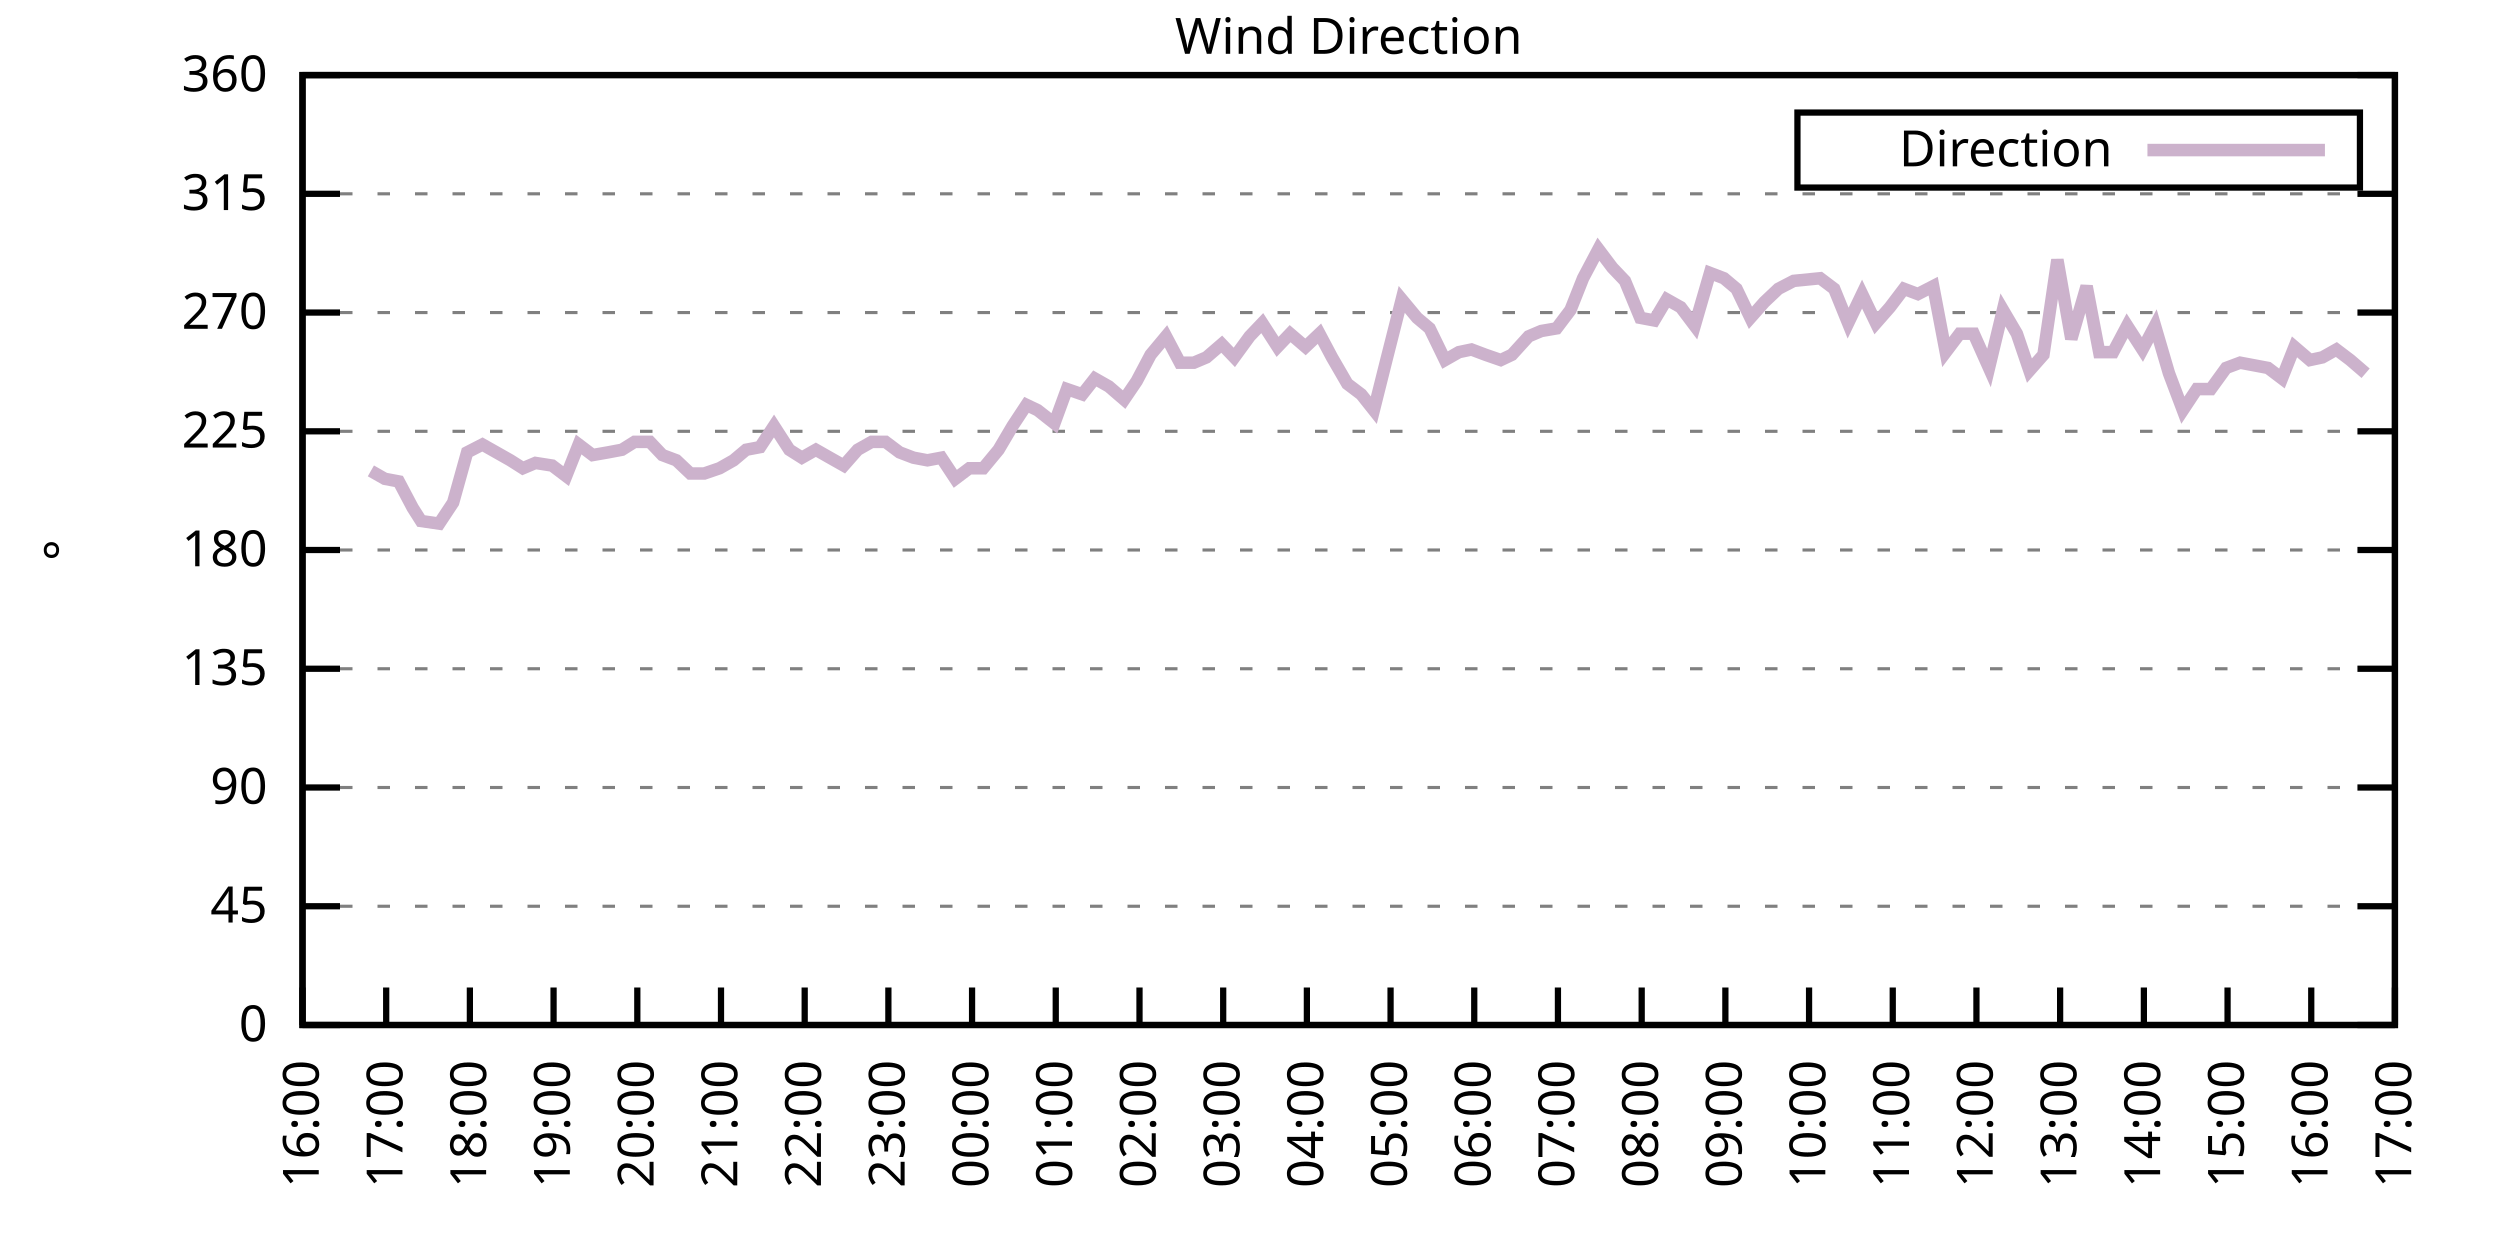
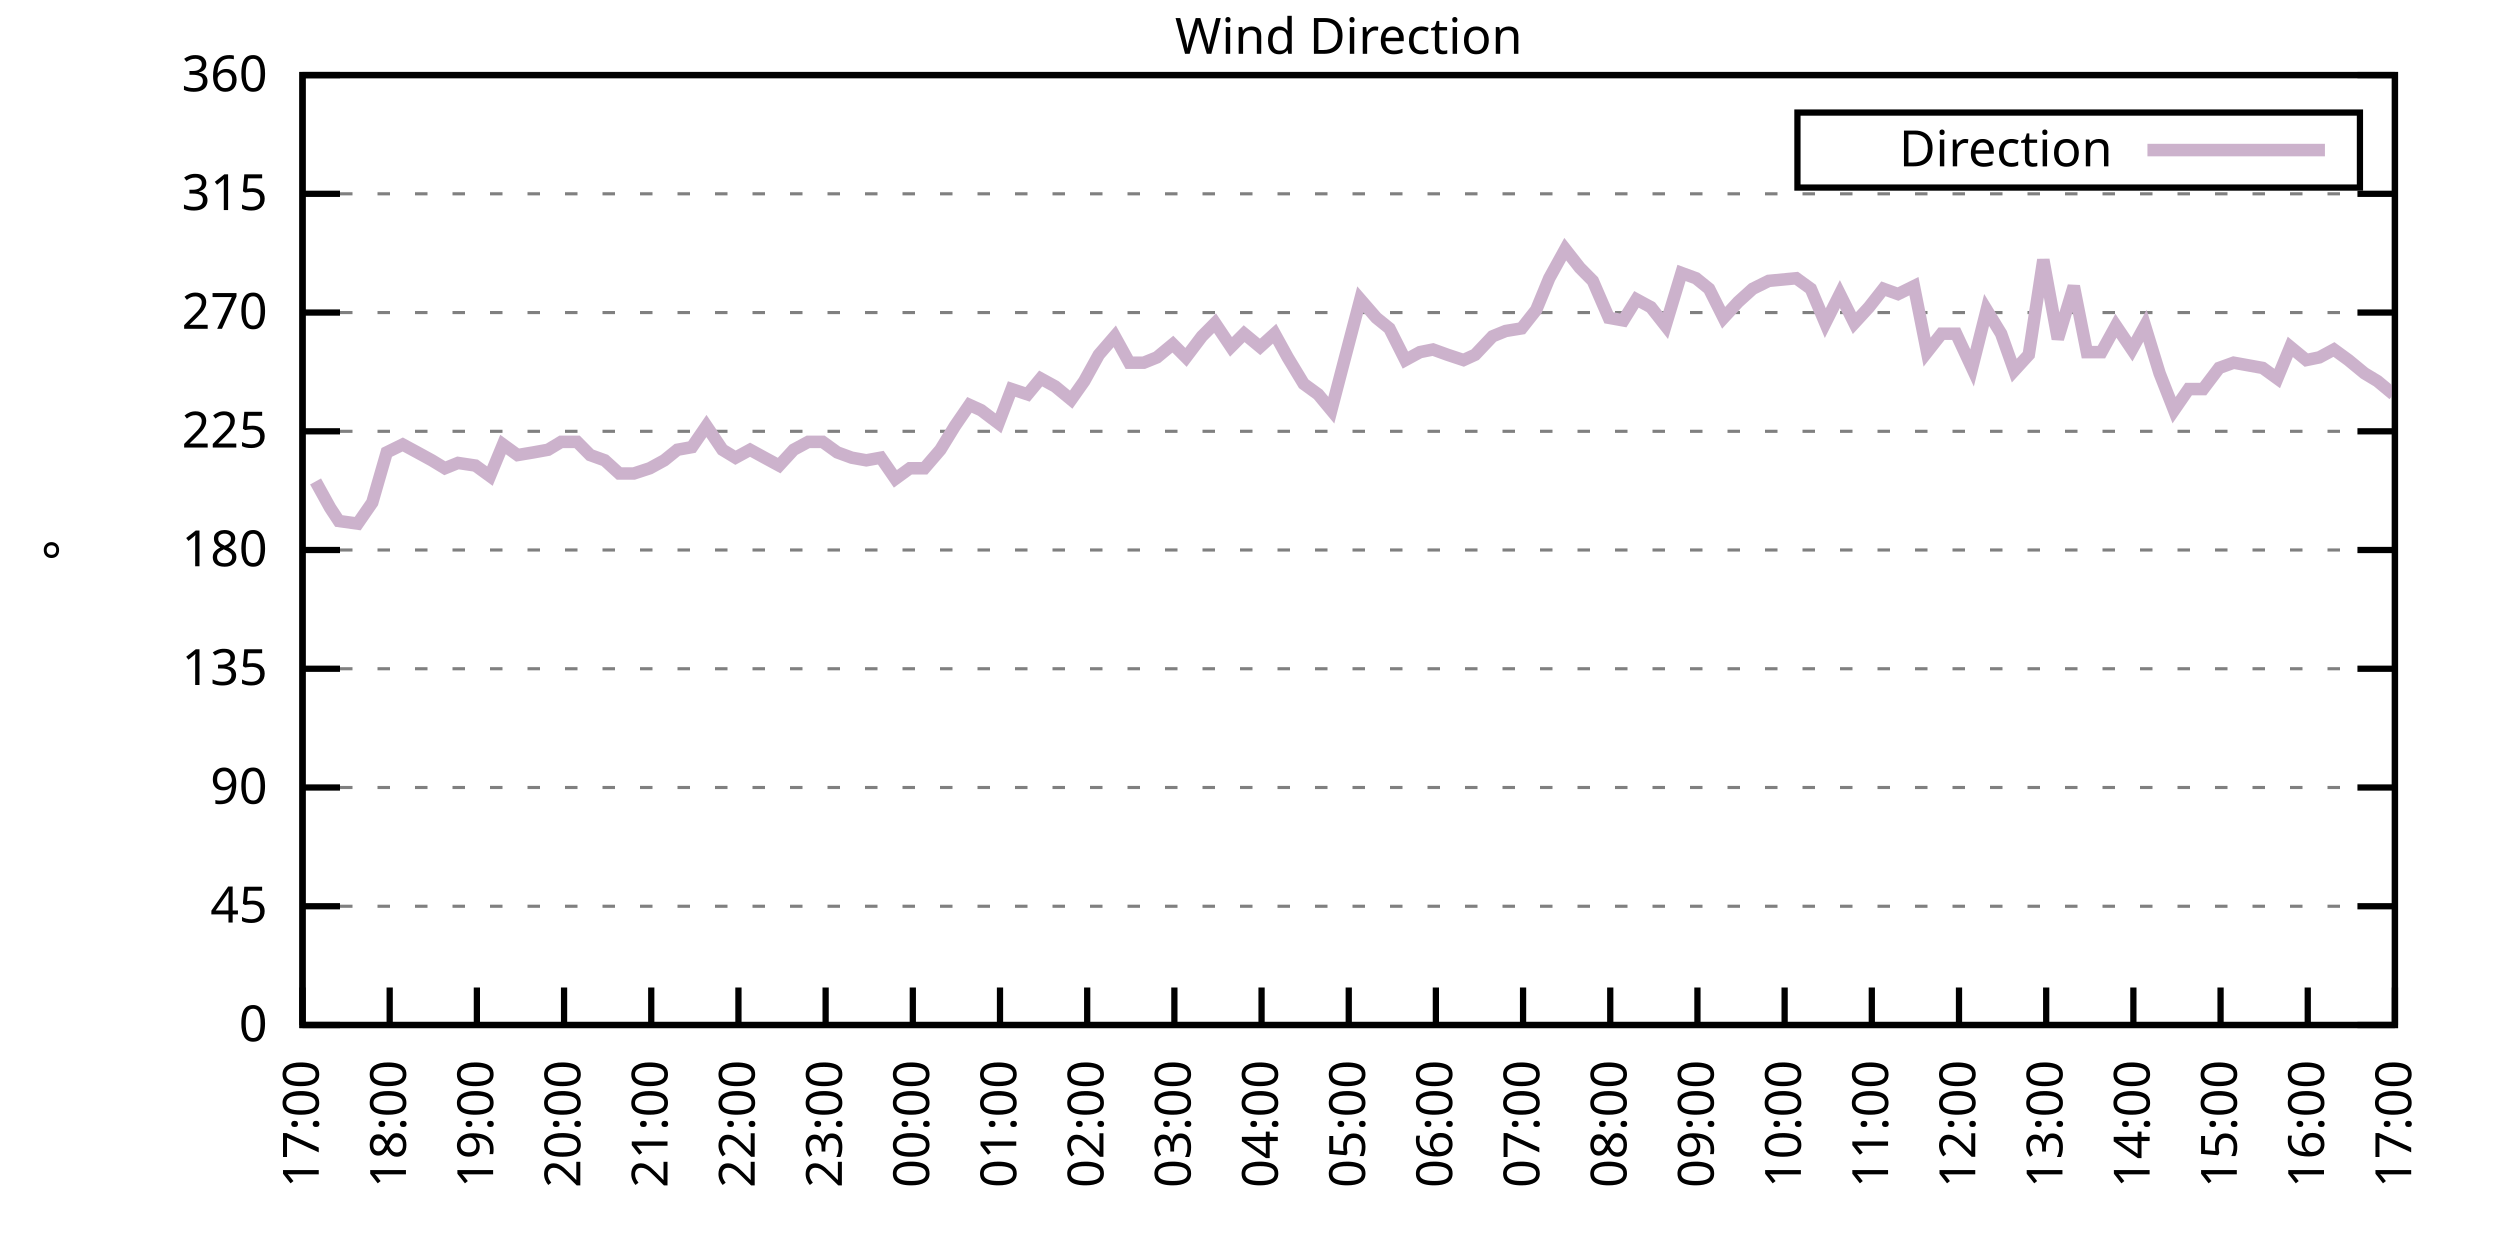
<svg xmlns="http://www.w3.org/2000/svg" xmlns:xlink="http://www.w3.org/1999/xlink" width="400" height="200" viewBox="0 0 400 200">
  <g id="gnuplot_canvas">
    <rect x="0" y="0" width="400" height="200" fill="none" />
    <defs>
      <circle id="gpDot" r="0.5" stroke-width="0.5" stroke="currentColor" />
      <path id="gpPt0" stroke-width="0.333" stroke="currentColor" d="M-1,0 h2 M0,-1 v2" />
      <path id="gpPt1" stroke-width="0.333" stroke="currentColor" d="M-1,-1 L1,1 M1,-1 L-1,1" />
      <path id="gpPt2" stroke-width="0.333" stroke="currentColor" d="M-1,0 L1,0 M0,-1 L0,1 M-1,-1 L1,1 M-1,1 L1,-1" />
      <rect id="gpPt3" stroke-width="0.333" stroke="currentColor" x="-1" y="-1" width="2" height="2" />
      <rect id="gpPt4" stroke-width="0.333" stroke="currentColor" fill="currentColor" x="-1" y="-1" width="2" height="2" />
      <circle id="gpPt5" stroke-width="0.333" stroke="currentColor" cx="0" cy="0" r="1" />
      <use xlink:href="#gpPt5" id="gpPt6" fill="currentColor" stroke="none" />
      <path id="gpPt7" stroke-width="0.333" stroke="currentColor" d="M0,-1.33 L-1.33,0.67 L1.33,0.67 z" />
      <use xlink:href="#gpPt7" id="gpPt8" fill="currentColor" stroke="none" />
      <use xlink:href="#gpPt7" id="gpPt9" stroke="currentColor" transform="rotate(180)" />
      <use xlink:href="#gpPt9" id="gpPt10" fill="currentColor" stroke="none" />
      <use xlink:href="#gpPt3" id="gpPt11" stroke="currentColor" transform="rotate(45)" />
      <use xlink:href="#gpPt11" id="gpPt12" fill="currentColor" stroke="none" />
      <path id="gpPt13" stroke-width="0.333" stroke="currentColor" d="M0,1.330 L1.265,0.411 L0.782,-1.067 L-0.782,-1.076 L-1.265,0.411 z" />
      <use xlink:href="#gpPt13" id="gpPt14" fill="currentColor" stroke="none" />
      <filter id="textbox" filterUnits="objectBoundingBox" x="0" y="0" height="1" width="1">
        <feFlood flood-color="white" flood-opacity="1" result="bgnd" />
        <feComposite in="SourceGraphic" in2="bgnd" operator="atop" />
      </filter>
      <filter id="greybox" filterUnits="objectBoundingBox" x="0" y="0" height="1" width="1">
        <feFlood flood-color="lightgrey" flood-opacity="1" result="grey" />
        <feComposite in="SourceGraphic" in2="grey" operator="atop" />
      </filter>
    </defs>
    <g fill="none" color="white" stroke="currentColor" stroke-width="1.00" stroke-linecap="butt" stroke-linejoin="miter">
</g>
    <g fill="none" color="black" stroke="currentColor" stroke-width="1.00" stroke-linecap="butt" stroke-linejoin="miter">
      <g stroke="none" shape-rendering="crispEdges">
        <polygon fill="rgb(255, 255, 255)" points="48.40,164.00 383.18,164.00 383.18,12.02 48.40,12.02 " />
      </g>
    </g>
    <g fill="none" color="black" stroke="currentColor" stroke-width="1.00" stroke-linecap="butt" stroke-linejoin="miter">
</g>
    <g fill="none" color="black" stroke="black" stroke-width="0.50" stroke-linecap="butt" stroke-linejoin="miter">
</g>
    <g fill="none" color="gray" stroke="currentColor" stroke-width="0.50" stroke-linecap="butt" stroke-linejoin="miter">
      <path stroke="gray" stroke-dasharray="2,4" class="gridline" d="M48.40,164.00 L383.19,164.00  " />
    </g>
    <g fill="none" color="gray" stroke="gray" stroke-width="1.00" stroke-linecap="butt" stroke-linejoin="miter">
</g>
    <g fill="none" color="black" stroke="currentColor" stroke-width="1.00" stroke-linecap="butt" stroke-linejoin="miter">
      <path stroke="black" d="M48.40,164.00 L54.40,164.00 M383.19,164.00 L377.19,164.00  " />
      <g transform="translate(42.80,166.60)" stroke="none" fill="black" font-family="Sans" font-size="8.00" text-anchor="end">
        <text>
          <tspan font-family="Sans"> 0</tspan>
        </text>
      </g>
    </g>
    <g fill="none" color="black" stroke="currentColor" stroke-width="1.00" stroke-linecap="butt" stroke-linejoin="miter">
</g>
    <g fill="none" color="black" stroke="black" stroke-width="0.50" stroke-linecap="butt" stroke-linejoin="miter">
</g>
    <g fill="none" color="gray" stroke="currentColor" stroke-width="0.50" stroke-linecap="butt" stroke-linejoin="miter">
      <path stroke="gray" stroke-dasharray="2,4" class="gridline" d="M48.40,145.00 L383.19,145.00  " />
    </g>
    <g fill="none" color="gray" stroke="gray" stroke-width="1.00" stroke-linecap="butt" stroke-linejoin="miter">
</g>
    <g fill="none" color="black" stroke="currentColor" stroke-width="1.00" stroke-linecap="butt" stroke-linejoin="miter">
      <path stroke="black" d="M48.40,145.00 L54.40,145.00 M383.19,145.00 L377.19,145.00  " />
      <g transform="translate(42.80,147.60)" stroke="none" fill="black" font-family="Sans" font-size="8.00" text-anchor="end">
        <text>
          <tspan font-family="Sans"> 45</tspan>
        </text>
      </g>
    </g>
    <g fill="none" color="black" stroke="currentColor" stroke-width="1.00" stroke-linecap="butt" stroke-linejoin="miter">
</g>
    <g fill="none" color="black" stroke="black" stroke-width="0.50" stroke-linecap="butt" stroke-linejoin="miter">
</g>
    <g fill="none" color="gray" stroke="currentColor" stroke-width="0.50" stroke-linecap="butt" stroke-linejoin="miter">
      <path stroke="gray" stroke-dasharray="2,4" class="gridline" d="M48.40,126.00 L383.19,126.00  " />
    </g>
    <g fill="none" color="gray" stroke="gray" stroke-width="1.00" stroke-linecap="butt" stroke-linejoin="miter">
</g>
    <g fill="none" color="black" stroke="currentColor" stroke-width="1.00" stroke-linecap="butt" stroke-linejoin="miter">
      <path stroke="black" d="M48.40,126.00 L54.40,126.00 M383.19,126.00 L377.19,126.00  " />
      <g transform="translate(42.80,128.60)" stroke="none" fill="black" font-family="Sans" font-size="8.00" text-anchor="end">
        <text>
          <tspan font-family="Sans"> 90</tspan>
        </text>
      </g>
    </g>
    <g fill="none" color="black" stroke="currentColor" stroke-width="1.00" stroke-linecap="butt" stroke-linejoin="miter">
</g>
    <g fill="none" color="black" stroke="black" stroke-width="0.50" stroke-linecap="butt" stroke-linejoin="miter">
</g>
    <g fill="none" color="gray" stroke="currentColor" stroke-width="0.50" stroke-linecap="butt" stroke-linejoin="miter">
      <path stroke="gray" stroke-dasharray="2,4" class="gridline" d="M48.40,107.00 L383.19,107.00  " />
    </g>
    <g fill="none" color="gray" stroke="gray" stroke-width="1.00" stroke-linecap="butt" stroke-linejoin="miter">
</g>
    <g fill="none" color="black" stroke="currentColor" stroke-width="1.00" stroke-linecap="butt" stroke-linejoin="miter">
      <path stroke="black" d="M48.40,107.00 L54.40,107.00 M383.19,107.00 L377.19,107.00  " />
      <g transform="translate(42.80,109.60)" stroke="none" fill="black" font-family="Sans" font-size="8.00" text-anchor="end">
        <text>
          <tspan font-family="Sans"> 135</tspan>
        </text>
      </g>
    </g>
    <g fill="none" color="black" stroke="currentColor" stroke-width="1.00" stroke-linecap="butt" stroke-linejoin="miter">
</g>
    <g fill="none" color="black" stroke="black" stroke-width="0.50" stroke-linecap="butt" stroke-linejoin="miter">
</g>
    <g fill="none" color="gray" stroke="currentColor" stroke-width="0.50" stroke-linecap="butt" stroke-linejoin="miter">
      <path stroke="gray" stroke-dasharray="2,4" class="gridline" d="M48.40,88.00 L383.19,88.00  " />
    </g>
    <g fill="none" color="gray" stroke="gray" stroke-width="1.00" stroke-linecap="butt" stroke-linejoin="miter">
</g>
    <g fill="none" color="black" stroke="currentColor" stroke-width="1.00" stroke-linecap="butt" stroke-linejoin="miter">
      <path stroke="black" d="M48.40,88.00 L54.40,88.00 M383.19,88.00 L377.19,88.00  " />
      <g transform="translate(42.80,90.60)" stroke="none" fill="black" font-family="Sans" font-size="8.00" text-anchor="end">
        <text>
          <tspan font-family="Sans"> 180</tspan>
        </text>
      </g>
    </g>
    <g fill="none" color="black" stroke="currentColor" stroke-width="1.00" stroke-linecap="butt" stroke-linejoin="miter">
</g>
    <g fill="none" color="black" stroke="black" stroke-width="0.50" stroke-linecap="butt" stroke-linejoin="miter">
</g>
    <g fill="none" color="gray" stroke="currentColor" stroke-width="0.50" stroke-linecap="butt" stroke-linejoin="miter">
      <path stroke="gray" stroke-dasharray="2,4" class="gridline" d="M48.40,69.01 L383.19,69.01  " />
    </g>
    <g fill="none" color="gray" stroke="gray" stroke-width="1.00" stroke-linecap="butt" stroke-linejoin="miter">
</g>
    <g fill="none" color="black" stroke="currentColor" stroke-width="1.00" stroke-linecap="butt" stroke-linejoin="miter">
      <path stroke="black" d="M48.40,69.01 L54.40,69.01 M383.19,69.01 L377.19,69.01  " />
      <g transform="translate(42.80,71.61)" stroke="none" fill="black" font-family="Sans" font-size="8.00" text-anchor="end">
        <text>
          <tspan font-family="Sans"> 225</tspan>
        </text>
      </g>
    </g>
    <g fill="none" color="black" stroke="currentColor" stroke-width="1.00" stroke-linecap="butt" stroke-linejoin="miter">
</g>
    <g fill="none" color="black" stroke="black" stroke-width="0.50" stroke-linecap="butt" stroke-linejoin="miter">
</g>
    <g fill="none" color="gray" stroke="currentColor" stroke-width="0.50" stroke-linecap="butt" stroke-linejoin="miter">
      <path stroke="gray" stroke-dasharray="2,4" class="gridline" d="M48.40,50.01 L383.19,50.01  " />
    </g>
    <g fill="none" color="gray" stroke="gray" stroke-width="1.00" stroke-linecap="butt" stroke-linejoin="miter">
</g>
    <g fill="none" color="black" stroke="currentColor" stroke-width="1.00" stroke-linecap="butt" stroke-linejoin="miter">
      <path stroke="black" d="M48.40,50.01 L54.40,50.01 M383.19,50.01 L377.19,50.01  " />
      <g transform="translate(42.80,52.61)" stroke="none" fill="black" font-family="Sans" font-size="8.00" text-anchor="end">
        <text>
          <tspan font-family="Sans"> 270</tspan>
        </text>
      </g>
    </g>
    <g fill="none" color="black" stroke="currentColor" stroke-width="1.00" stroke-linecap="butt" stroke-linejoin="miter">
</g>
    <g fill="none" color="black" stroke="black" stroke-width="0.50" stroke-linecap="butt" stroke-linejoin="miter">
</g>
    <g fill="none" color="gray" stroke="currentColor" stroke-width="0.50" stroke-linecap="butt" stroke-linejoin="miter">
      <path stroke="gray" stroke-dasharray="2,4" class="gridline" d="M48.40,31.01 L383.19,31.01  " />
    </g>
    <g fill="none" color="gray" stroke="gray" stroke-width="1.00" stroke-linecap="butt" stroke-linejoin="miter">
</g>
    <g fill="none" color="black" stroke="currentColor" stroke-width="1.00" stroke-linecap="butt" stroke-linejoin="miter">
      <path stroke="black" d="M48.40,31.01 L54.40,31.01 M383.19,31.01 L377.19,31.01  " />
      <g transform="translate(42.80,33.61)" stroke="none" fill="black" font-family="Sans" font-size="8.00" text-anchor="end">
        <text>
          <tspan font-family="Sans"> 315</tspan>
        </text>
      </g>
    </g>
    <g fill="none" color="black" stroke="currentColor" stroke-width="1.00" stroke-linecap="butt" stroke-linejoin="miter">
</g>
    <g fill="none" color="black" stroke="black" stroke-width="0.50" stroke-linecap="butt" stroke-linejoin="miter">
</g>
    <g fill="none" color="gray" stroke="currentColor" stroke-width="0.50" stroke-linecap="butt" stroke-linejoin="miter">
      <path stroke="gray" stroke-dasharray="2,4" class="gridline" d="M48.40,12.01 L383.19,12.01  " />
    </g>
    <g fill="none" color="gray" stroke="gray" stroke-width="1.00" stroke-linecap="butt" stroke-linejoin="miter">
</g>
    <g fill="none" color="black" stroke="currentColor" stroke-width="1.00" stroke-linecap="butt" stroke-linejoin="miter">
      <path stroke="black" d="M48.40,12.01 L54.40,12.01 M383.19,12.01 L377.19,12.01  " />
      <g transform="translate(42.80,14.61)" stroke="none" fill="black" font-family="Sans" font-size="8.00" text-anchor="end">
        <text>
          <tspan font-family="Sans"> 360</tspan>
        </text>
      </g>
    </g>
    <g fill="none" color="black" stroke="currentColor" stroke-width="1.00" stroke-linecap="butt" stroke-linejoin="miter">
      <path stroke="black" d="M48.40,164.00 L48.40,158.00  " />
      <g transform="translate(51.00,169.60) rotate(270.00)" stroke="none" fill="black" font-family="Sans" font-size="8.00" text-anchor="end">
        <text>
-           <tspan font-family="Sans">16:00</tspan>
-         </text>
-       </g>
-     </g>
-     <g fill="none" color="black" stroke="currentColor" stroke-width="1.00" stroke-linecap="butt" stroke-linejoin="miter">
-       <path stroke="black" d="M61.79,164.00 L61.79,158.00  " />
-       <g transform="translate(64.39,169.60) rotate(270.00)" stroke="none" fill="black" font-family="Sans" font-size="8.00" text-anchor="end">
-         <text>
          <tspan font-family="Sans">17:00</tspan>
        </text>
      </g>
    </g>
    <g fill="none" color="black" stroke="currentColor" stroke-width="1.00" stroke-linecap="butt" stroke-linejoin="miter">
-       <path stroke="black" d="M75.18,164.00 L75.18,158.00  " />
-       <g transform="translate(77.78,169.60) rotate(270.00)" stroke="none" fill="black" font-family="Sans" font-size="8.00" text-anchor="end">
+       <path stroke="black" d="M62.35,164.00 L62.35,158.00  " />
+       <g transform="translate(64.95,169.60) rotate(270.00)" stroke="none" fill="black" font-family="Sans" font-size="8.00" text-anchor="end">
        <text>
          <tspan font-family="Sans">18:00</tspan>
        </text>
      </g>
    </g>
    <g fill="none" color="black" stroke="currentColor" stroke-width="1.00" stroke-linecap="butt" stroke-linejoin="miter">
-       <path stroke="black" d="M88.57,164.00 L88.57,158.00  " />
-       <g transform="translate(91.17,169.60) rotate(270.00)" stroke="none" fill="black" font-family="Sans" font-size="8.00" text-anchor="end">
+       <path stroke="black" d="M76.30,164.00 L76.30,158.00  " />
+       <g transform="translate(78.90,169.60) rotate(270.00)" stroke="none" fill="black" font-family="Sans" font-size="8.00" text-anchor="end">
        <text>
          <tspan font-family="Sans">19:00</tspan>
        </text>
      </g>
    </g>
    <g fill="none" color="black" stroke="currentColor" stroke-width="1.00" stroke-linecap="butt" stroke-linejoin="miter">
-       <path stroke="black" d="M101.97,164.00 L101.97,158.00  " />
-       <g transform="translate(104.57,169.60) rotate(270.00)" stroke="none" fill="black" font-family="Sans" font-size="8.00" text-anchor="end">
+       <path stroke="black" d="M90.25,164.00 L90.25,158.00  " />
+       <g transform="translate(92.85,169.60) rotate(270.00)" stroke="none" fill="black" font-family="Sans" font-size="8.00" text-anchor="end">
        <text>
          <tspan font-family="Sans">20:00</tspan>
        </text>
      </g>
    </g>
    <g fill="none" color="black" stroke="currentColor" stroke-width="1.00" stroke-linecap="butt" stroke-linejoin="miter">
-       <path stroke="black" d="M115.36,164.00 L115.36,158.00  " />
-       <g transform="translate(117.96,169.60) rotate(270.00)" stroke="none" fill="black" font-family="Sans" font-size="8.00" text-anchor="end">
+       <path stroke="black" d="M104.20,164.00 L104.20,158.00  " />
+       <g transform="translate(106.80,169.60) rotate(270.00)" stroke="none" fill="black" font-family="Sans" font-size="8.00" text-anchor="end">
        <text>
          <tspan font-family="Sans">21:00</tspan>
        </text>
      </g>
    </g>
    <g fill="none" color="black" stroke="currentColor" stroke-width="1.00" stroke-linecap="butt" stroke-linejoin="miter">
-       <path stroke="black" d="M128.75,164.00 L128.75,158.00  " />
-       <g transform="translate(131.35,169.60) rotate(270.00)" stroke="none" fill="black" font-family="Sans" font-size="8.00" text-anchor="end">
+       <path stroke="black" d="M118.15,164.00 L118.15,158.00  " />
+       <g transform="translate(120.75,169.60) rotate(270.00)" stroke="none" fill="black" font-family="Sans" font-size="8.00" text-anchor="end">
        <text>
          <tspan font-family="Sans">22:00</tspan>
        </text>
      </g>
    </g>
    <g fill="none" color="black" stroke="currentColor" stroke-width="1.00" stroke-linecap="butt" stroke-linejoin="miter">
-       <path stroke="black" d="M142.14,164.00 L142.14,158.00  " />
-       <g transform="translate(144.74,169.60) rotate(270.00)" stroke="none" fill="black" font-family="Sans" font-size="8.00" text-anchor="end">
+       <path stroke="black" d="M132.10,164.00 L132.10,158.00  " />
+       <g transform="translate(134.70,169.60) rotate(270.00)" stroke="none" fill="black" font-family="Sans" font-size="8.00" text-anchor="end">
        <text>
          <tspan font-family="Sans">23:00</tspan>
        </text>
      </g>
    </g>
    <g fill="none" color="black" stroke="currentColor" stroke-width="1.00" stroke-linecap="butt" stroke-linejoin="miter">
-       <path stroke="black" d="M155.53,164.00 L155.53,158.00  " />
-       <g transform="translate(158.13,169.60) rotate(270.00)" stroke="none" fill="black" font-family="Sans" font-size="8.00" text-anchor="end">
+       <path stroke="black" d="M146.05,164.00 L146.05,158.00  " />
+       <g transform="translate(148.65,169.60) rotate(270.00)" stroke="none" fill="black" font-family="Sans" font-size="8.00" text-anchor="end">
        <text>
          <tspan font-family="Sans">00:00</tspan>
        </text>
      </g>
    </g>
    <g fill="none" color="black" stroke="currentColor" stroke-width="1.00" stroke-linecap="butt" stroke-linejoin="miter">
-       <path stroke="black" d="M168.92,164.00 L168.92,158.00  " />
-       <g transform="translate(171.52,169.60) rotate(270.00)" stroke="none" fill="black" font-family="Sans" font-size="8.00" text-anchor="end">
+       <path stroke="black" d="M160.00,164.00 L160.00,158.00  " />
+       <g transform="translate(162.60,169.60) rotate(270.00)" stroke="none" fill="black" font-family="Sans" font-size="8.00" text-anchor="end">
        <text>
          <tspan font-family="Sans">01:00</tspan>
        </text>
      </g>
    </g>
    <g fill="none" color="black" stroke="currentColor" stroke-width="1.00" stroke-linecap="butt" stroke-linejoin="miter">
-       <path stroke="black" d="M182.32,164.00 L182.32,158.00  " />
-       <g transform="translate(184.92,169.60) rotate(270.00)" stroke="none" fill="black" font-family="Sans" font-size="8.00" text-anchor="end">
+       <path stroke="black" d="M173.95,164.00 L173.95,158.00  " />
+       <g transform="translate(176.55,169.60) rotate(270.00)" stroke="none" fill="black" font-family="Sans" font-size="8.00" text-anchor="end">
        <text>
          <tspan font-family="Sans">02:00</tspan>
        </text>
      </g>
    </g>
    <g fill="none" color="black" stroke="currentColor" stroke-width="1.00" stroke-linecap="butt" stroke-linejoin="miter">
-       <path stroke="black" d="M195.71,164.00 L195.71,158.00  " />
-       <g transform="translate(198.31,169.60) rotate(270.00)" stroke="none" fill="black" font-family="Sans" font-size="8.00" text-anchor="end">
+       <path stroke="black" d="M187.90,164.00 L187.90,158.00  " />
+       <g transform="translate(190.50,169.60) rotate(270.00)" stroke="none" fill="black" font-family="Sans" font-size="8.00" text-anchor="end">
        <text>
          <tspan font-family="Sans">03:00</tspan>
        </text>
      </g>
    </g>
    <g fill="none" color="black" stroke="currentColor" stroke-width="1.00" stroke-linecap="butt" stroke-linejoin="miter">
-       <path stroke="black" d="M209.10,164.00 L209.10,158.00  " />
-       <g transform="translate(211.70,169.60) rotate(270.00)" stroke="none" fill="black" font-family="Sans" font-size="8.00" text-anchor="end">
+       <path stroke="black" d="M201.85,164.00 L201.85,158.00  " />
+       <g transform="translate(204.45,169.60) rotate(270.00)" stroke="none" fill="black" font-family="Sans" font-size="8.00" text-anchor="end">
        <text>
          <tspan font-family="Sans">04:00</tspan>
        </text>
      </g>
    </g>
    <g fill="none" color="black" stroke="currentColor" stroke-width="1.00" stroke-linecap="butt" stroke-linejoin="miter">
-       <path stroke="black" d="M222.49,164.00 L222.49,158.00  " />
-       <g transform="translate(225.09,169.60) rotate(270.00)" stroke="none" fill="black" font-family="Sans" font-size="8.00" text-anchor="end">
+       <path stroke="black" d="M215.80,164.00 L215.80,158.00  " />
+       <g transform="translate(218.40,169.60) rotate(270.00)" stroke="none" fill="black" font-family="Sans" font-size="8.00" text-anchor="end">
        <text>
          <tspan font-family="Sans">05:00</tspan>
        </text>
      </g>
    </g>
    <g fill="none" color="black" stroke="currentColor" stroke-width="1.00" stroke-linecap="butt" stroke-linejoin="miter">
-       <path stroke="black" d="M235.88,164.00 L235.88,158.00  " />
-       <g transform="translate(238.48,169.60) rotate(270.00)" stroke="none" fill="black" font-family="Sans" font-size="8.00" text-anchor="end">
+       <path stroke="black" d="M229.74,164.00 L229.74,158.00  " />
+       <g transform="translate(232.34,169.60) rotate(270.00)" stroke="none" fill="black" font-family="Sans" font-size="8.00" text-anchor="end">
        <text>
          <tspan font-family="Sans">06:00</tspan>
        </text>
      </g>
    </g>
    <g fill="none" color="black" stroke="currentColor" stroke-width="1.00" stroke-linecap="butt" stroke-linejoin="miter">
-       <path stroke="black" d="M249.27,164.00 L249.27,158.00  " />
-       <g transform="translate(251.87,169.60) rotate(270.00)" stroke="none" fill="black" font-family="Sans" font-size="8.00" text-anchor="end">
+       <path stroke="black" d="M243.69,164.00 L243.69,158.00  " />
+       <g transform="translate(246.29,169.60) rotate(270.00)" stroke="none" fill="black" font-family="Sans" font-size="8.00" text-anchor="end">
        <text>
          <tspan font-family="Sans">07:00</tspan>
        </text>
      </g>
    </g>
    <g fill="none" color="black" stroke="currentColor" stroke-width="1.00" stroke-linecap="butt" stroke-linejoin="miter">
-       <path stroke="black" d="M262.67,164.00 L262.67,158.00  " />
-       <g transform="translate(265.27,169.60) rotate(270.00)" stroke="none" fill="black" font-family="Sans" font-size="8.00" text-anchor="end">
+       <path stroke="black" d="M257.64,164.00 L257.64,158.00  " />
+       <g transform="translate(260.24,169.60) rotate(270.00)" stroke="none" fill="black" font-family="Sans" font-size="8.00" text-anchor="end">
        <text>
          <tspan font-family="Sans">08:00</tspan>
        </text>
      </g>
    </g>
    <g fill="none" color="black" stroke="currentColor" stroke-width="1.00" stroke-linecap="butt" stroke-linejoin="miter">
-       <path stroke="black" d="M276.06,164.00 L276.06,158.00  " />
-       <g transform="translate(278.66,169.60) rotate(270.00)" stroke="none" fill="black" font-family="Sans" font-size="8.00" text-anchor="end">
+       <path stroke="black" d="M271.59,164.00 L271.59,158.00  " />
+       <g transform="translate(274.19,169.60) rotate(270.00)" stroke="none" fill="black" font-family="Sans" font-size="8.00" text-anchor="end">
        <text>
          <tspan font-family="Sans">09:00</tspan>
        </text>
      </g>
    </g>
    <g fill="none" color="black" stroke="currentColor" stroke-width="1.00" stroke-linecap="butt" stroke-linejoin="miter">
-       <path stroke="black" d="M289.45,164.00 L289.45,158.00  " />
-       <g transform="translate(292.05,169.60) rotate(270.00)" stroke="none" fill="black" font-family="Sans" font-size="8.00" text-anchor="end">
+       <path stroke="black" d="M285.54,164.00 L285.54,158.00  " />
+       <g transform="translate(288.14,169.60) rotate(270.00)" stroke="none" fill="black" font-family="Sans" font-size="8.00" text-anchor="end">
        <text>
          <tspan font-family="Sans">10:00</tspan>
        </text>
      </g>
    </g>
    <g fill="none" color="black" stroke="currentColor" stroke-width="1.00" stroke-linecap="butt" stroke-linejoin="miter">
-       <path stroke="black" d="M302.84,164.00 L302.84,158.00  " />
-       <g transform="translate(305.44,169.60) rotate(270.00)" stroke="none" fill="black" font-family="Sans" font-size="8.00" text-anchor="end">
+       <path stroke="black" d="M299.49,164.00 L299.49,158.00  " />
+       <g transform="translate(302.09,169.60) rotate(270.00)" stroke="none" fill="black" font-family="Sans" font-size="8.00" text-anchor="end">
        <text>
          <tspan font-family="Sans">11:00</tspan>
        </text>
      </g>
    </g>
    <g fill="none" color="black" stroke="currentColor" stroke-width="1.00" stroke-linecap="butt" stroke-linejoin="miter">
-       <path stroke="black" d="M316.23,164.00 L316.23,158.00  " />
-       <g transform="translate(318.83,169.60) rotate(270.00)" stroke="none" fill="black" font-family="Sans" font-size="8.00" text-anchor="end">
+       <path stroke="black" d="M313.44,164.00 L313.44,158.00  " />
+       <g transform="translate(316.04,169.60) rotate(270.00)" stroke="none" fill="black" font-family="Sans" font-size="8.00" text-anchor="end">
        <text>
          <tspan font-family="Sans">12:00</tspan>
        </text>
      </g>
    </g>
    <g fill="none" color="black" stroke="currentColor" stroke-width="1.00" stroke-linecap="butt" stroke-linejoin="miter">
-       <path stroke="black" d="M329.62,164.00 L329.62,158.00  " />
-       <g transform="translate(332.22,169.60) rotate(270.00)" stroke="none" fill="black" font-family="Sans" font-size="8.00" text-anchor="end">
+       <path stroke="black" d="M327.39,164.00 L327.39,158.00  " />
+       <g transform="translate(329.99,169.60) rotate(270.00)" stroke="none" fill="black" font-family="Sans" font-size="8.00" text-anchor="end">
        <text>
          <tspan font-family="Sans">13:00</tspan>
        </text>
      </g>
    </g>
    <g fill="none" color="black" stroke="currentColor" stroke-width="1.00" stroke-linecap="butt" stroke-linejoin="miter">
-       <path stroke="black" d="M343.02,164.00 L343.02,158.00  " />
-       <g transform="translate(345.62,169.60) rotate(270.00)" stroke="none" fill="black" font-family="Sans" font-size="8.00" text-anchor="end">
+       <path stroke="black" d="M341.34,164.00 L341.34,158.00  " />
+       <g transform="translate(343.94,169.60) rotate(270.00)" stroke="none" fill="black" font-family="Sans" font-size="8.00" text-anchor="end">
        <text>
          <tspan font-family="Sans">14:00</tspan>
        </text>
      </g>
    </g>
    <g fill="none" color="black" stroke="currentColor" stroke-width="1.00" stroke-linecap="butt" stroke-linejoin="miter">
-       <path stroke="black" d="M356.41,164.00 L356.41,158.00  " />
-       <g transform="translate(359.01,169.60) rotate(270.00)" stroke="none" fill="black" font-family="Sans" font-size="8.00" text-anchor="end">
+       <path stroke="black" d="M355.29,164.00 L355.29,158.00  " />
+       <g transform="translate(357.89,169.60) rotate(270.00)" stroke="none" fill="black" font-family="Sans" font-size="8.00" text-anchor="end">
        <text>
          <tspan font-family="Sans">15:00</tspan>
        </text>
      </g>
    </g>
    <g fill="none" color="black" stroke="currentColor" stroke-width="1.00" stroke-linecap="butt" stroke-linejoin="miter">
-       <path stroke="black" d="M369.80,164.00 L369.80,158.00  " />
-       <g transform="translate(372.40,169.60) rotate(270.00)" stroke="none" fill="black" font-family="Sans" font-size="8.00" text-anchor="end">
+       <path stroke="black" d="M369.24,164.00 L369.24,158.00  " />
+       <g transform="translate(371.84,169.60) rotate(270.00)" stroke="none" fill="black" font-family="Sans" font-size="8.00" text-anchor="end">
        <text>
          <tspan font-family="Sans">16:00</tspan>
        </text>
      </g>
    </g>
    <g fill="none" color="black" stroke="currentColor" stroke-width="1.00" stroke-linecap="butt" stroke-linejoin="miter">
      <path stroke="black" d="M383.19,164.00 L383.19,158.00  " />
      <g transform="translate(385.79,169.60) rotate(270.00)" stroke="none" fill="black" font-family="Sans" font-size="8.00" text-anchor="end">
        <text>
          <tspan font-family="Sans">17:00</tspan>
        </text>
      </g>
    </g>
    <g fill="none" color="black" stroke="currentColor" stroke-width="1.00" stroke-linecap="butt" stroke-linejoin="miter">
</g>
    <g fill="none" color="black" stroke="currentColor" stroke-width="1.00" stroke-linecap="butt" stroke-linejoin="miter">
      <path stroke="black" d="M48.40,12.01 L48.40,164.00 L383.19,164.00 L383.19,12.01 L48.40,12.01 Z  " />
    </g>
    <g fill="none" color="black" stroke="currentColor" stroke-width="1.00" stroke-linecap="butt" stroke-linejoin="miter">
</g>
    <g fill="none" color="black" stroke="currentColor" stroke-width="1.00" stroke-linecap="butt" stroke-linejoin="miter">
      <path stroke="black" d="M287.59,30.01 L287.59,18.01 L377.59,18.01 L377.59,30.01 L287.59,30.01 Z  " />
    </g>
    <g id="Wind_direction_plot_1">
      <g fill="none" color="white" stroke="black" stroke-width="2.00" stroke-linecap="butt" stroke-linejoin="miter">
</g>
      <g fill="none" color="black" stroke="currentColor" stroke-width="2.00" stroke-linecap="butt" stroke-linejoin="miter">
        <g transform="translate(337.99,26.61)" stroke="none" fill="black" font-family="Sans" font-size="8.00" text-anchor="end">
          <text>
            <tspan font-family="Sans">Direction</tspan>
          </text>
        </g>
      </g>
      <g fill="none" color="black" stroke="currentColor" stroke-width="2.00" stroke-linecap="butt" stroke-linejoin="miter">
-         <path stroke="rgb(204, 178, 204)" d="M343.59,24.01 L371.99,24.01 M59.34,75.34 L61.57,76.61 L63.80,77.03 L66.03,81.25 L67.37,83.36 L70.27,83.78   L72.50,80.41 L74.74,72.38 L77.19,71.12 L79.42,72.38 L81.66,73.65 L83.66,74.92 L85.67,74.07 L88.35,74.49   L90.58,76.18 L92.59,71.12 L94.82,72.81 L97.28,72.38 L99.51,71.96 L101.52,70.70 L103.98,70.70 L105.98,72.81   L108.22,73.65 L110.45,75.76 L112.68,75.76 L115.13,74.92 L117.37,73.65 L119.38,71.96 L121.61,71.54 L123.84,68.16   L126.29,71.96 L128.30,73.23 L130.54,71.96 L132.77,73.23 L135.00,74.49 L137.23,71.96 L139.46,70.70 L141.69,70.70   L143.93,72.38 L146.16,73.23 L148.39,73.65 L150.62,73.23 L152.85,76.61 L155.09,74.92 L157.32,74.92 L159.77,71.96   L162.01,68.16 L164.24,64.78 L166.02,65.63 L168.70,67.74 L170.71,62.25 L173.17,63.10 L175.17,60.56 L177.41,61.83   L179.86,63.94 L181.87,60.98 L184.10,56.76 L186.56,53.81 L188.79,58.03 L191.02,58.03 L193.03,57.18 L195.48,55.07   L197.49,57.18 L199.95,53.81 L201.96,51.70 L204.41,55.50 L206.42,53.39 L208.88,55.50 L211.11,53.39 L213.12,57.18   L215.57,61.41 L217.80,63.10 L219.81,65.63 L221.82,57.61 L224.28,47.90 L226.73,50.85 L228.74,52.54 L231.20,57.61   L233.43,56.34 L235.44,55.92 L237.67,56.76 L240.12,57.61 L241.91,56.76 L244.59,53.81 L246.60,52.96 L249.05,52.54   L251.28,49.59 L253.29,44.52 L255.75,39.87 L257.98,42.83 L259.99,44.94 L262.44,50.85 L264.67,51.27 L266.68,47.90   L268.92,49.16 L271.15,52.12 L273.60,43.67 L275.83,44.52 L277.84,46.21 L280.07,50.85 L282.31,48.32 L284.54,46.21   L286.99,44.94 L291.23,44.52 L293.47,46.21 L295.70,51.70 L297.93,47.05 L300.16,51.70 L302.39,49.16 L304.63,46.21   L306.86,47.05 L309.31,45.79 L311.32,56.34 L313.55,53.39 L315.79,53.39 L318.24,58.87 L320.47,49.59 L322.70,53.39   L324.71,59.30 L326.95,56.76 L329.18,41.56 L331.41,54.23 L333.86,45.79 L335.87,56.34 L338.10,56.34 L340.34,52.12   L342.79,55.92 L344.80,52.12 L347.03,59.72 L349.26,65.63 L351.50,62.25 L353.73,62.25 L356.18,58.87 L358.42,58.03   L360.65,58.45 L362.88,58.87 L365.11,60.56 L367.12,55.50 L369.58,57.61 L371.58,57.18 L373.82,55.92 L376.05,57.61   L378.50,59.72  " />
+         <path stroke="rgb(204, 178, 204)" d="M343.59,24.01 L371.99,24.01 M50.49,77.03 L52.82,81.25 L54.21,83.36 L57.23,83.78 L59.56,80.41 L61.88,72.38   L64.44,71.12 L66.77,72.38 L69.09,73.65 L71.18,74.92 L73.28,74.07 L76.07,74.49 L78.39,76.18 L80.48,71.12   L82.81,72.81 L85.37,72.38 L87.69,71.96 L89.78,70.70 L92.34,70.70 L94.43,72.81 L96.76,73.65 L99.08,75.76   L101.41,75.76 L103.97,74.92 L106.29,73.65 L108.38,71.96 L110.71,71.54 L113.03,68.16 L115.59,71.96 L117.68,73.23   L120.01,71.96 L122.33,73.23 L124.66,74.49 L126.98,71.96 L129.31,70.70 L131.63,70.70 L133.96,72.38 L136.28,73.23   L138.61,73.65 L140.93,73.23 L143.26,76.61 L145.58,74.92 L147.91,74.92 L150.46,71.96 L152.79,68.16 L155.11,64.78   L156.97,65.63 L159.76,67.74 L161.86,62.25 L164.41,63.10 L166.51,60.56 L168.83,61.83 L171.39,63.94 L173.48,60.98   L175.81,56.76 L178.36,53.81 L180.69,58.03 L183.01,58.03 L185.11,57.18 L187.66,55.07 L189.76,57.18 L192.31,53.81   L194.41,51.70 L196.96,55.50 L199.06,53.39 L201.61,55.50 L203.94,53.39 L206.03,57.18 L208.59,61.41 L210.91,63.10   L213.01,65.63 L215.10,57.61 L217.65,47.90 L220.21,50.85 L222.30,52.54 L224.86,57.61 L227.19,56.34 L229.28,55.92   L231.60,56.76 L234.16,57.61 L236.02,56.76 L238.81,53.81 L240.90,52.96 L243.46,52.54 L245.79,49.59 L247.88,44.52   L250.44,39.87 L252.76,42.83 L254.85,44.94 L257.41,50.85 L259.74,51.27 L261.83,47.90 L264.15,49.16 L266.48,52.12   L269.04,43.67 L271.36,44.52 L273.45,46.21 L275.78,50.85 L278.10,48.32 L280.43,46.21 L282.99,44.94 L287.40,44.52   L289.73,46.21 L292.05,51.70 L294.38,47.05 L296.70,51.70 L299.03,49.16 L301.35,46.21 L303.68,47.05 L306.23,45.79   L308.33,56.34 L310.65,53.39 L312.98,53.39 L315.53,58.87 L317.86,49.59 L320.18,53.39 L322.28,59.30 L324.60,56.76   L326.93,41.56 L329.25,54.23 L331.81,45.79 L333.90,56.34 L336.23,56.34 L338.55,52.12 L341.11,55.92 L343.20,52.12   L345.53,59.72 L347.85,65.63 L350.18,62.25 L352.50,62.25 L355.06,58.87 L357.38,58.03 L359.71,58.45 L362.03,58.87   L364.36,60.56 L366.45,55.50 L369.01,57.61 L371.10,57.18 L373.43,55.92 L375.75,57.61 L378.31,59.72 L380.40,60.98   L382.96,63.10  " />
      </g>
    </g>
    <g fill="none" color="black" stroke="currentColor" stroke-width="2.00" stroke-linecap="butt" stroke-linejoin="miter">
</g>
    <g fill="none" color="black" stroke="black" stroke-width="1.00" stroke-linecap="butt" stroke-linejoin="miter">
</g>
    <g fill="none" color="black" stroke="currentColor" stroke-width="1.00" stroke-linecap="butt" stroke-linejoin="miter">
      <path stroke="black" d="M48.40,12.01 L48.40,164.00 L383.19,164.00 L383.19,12.01 L48.40,12.01 Z  " />
      <g transform="translate(12.80,88.01) rotate(270.00)" stroke="none" fill="black" font-family="Sans" font-size="8.00" text-anchor="middle">
        <text>
          <tspan font-family="Sans">°</tspan>
        </text>
      </g>
    </g>
    <g fill="none" color="black" stroke="currentColor" stroke-width="1.00" stroke-linecap="butt" stroke-linejoin="miter">
</g>
    <g fill="none" color="black" stroke="currentColor" stroke-width="1.00" stroke-linecap="butt" stroke-linejoin="miter">
      <g transform="translate(215.79,8.61)" stroke="none" fill="black" font-family="Sans" font-size="8.00" text-anchor="middle">
        <text>
          <tspan font-family="Sans">Wind Direction</tspan>
        </text>
      </g>
    </g>
    <g fill="none" color="black" stroke="currentColor" stroke-width="1.00" stroke-linecap="butt" stroke-linejoin="miter">
</g>
  </g>
</svg>
